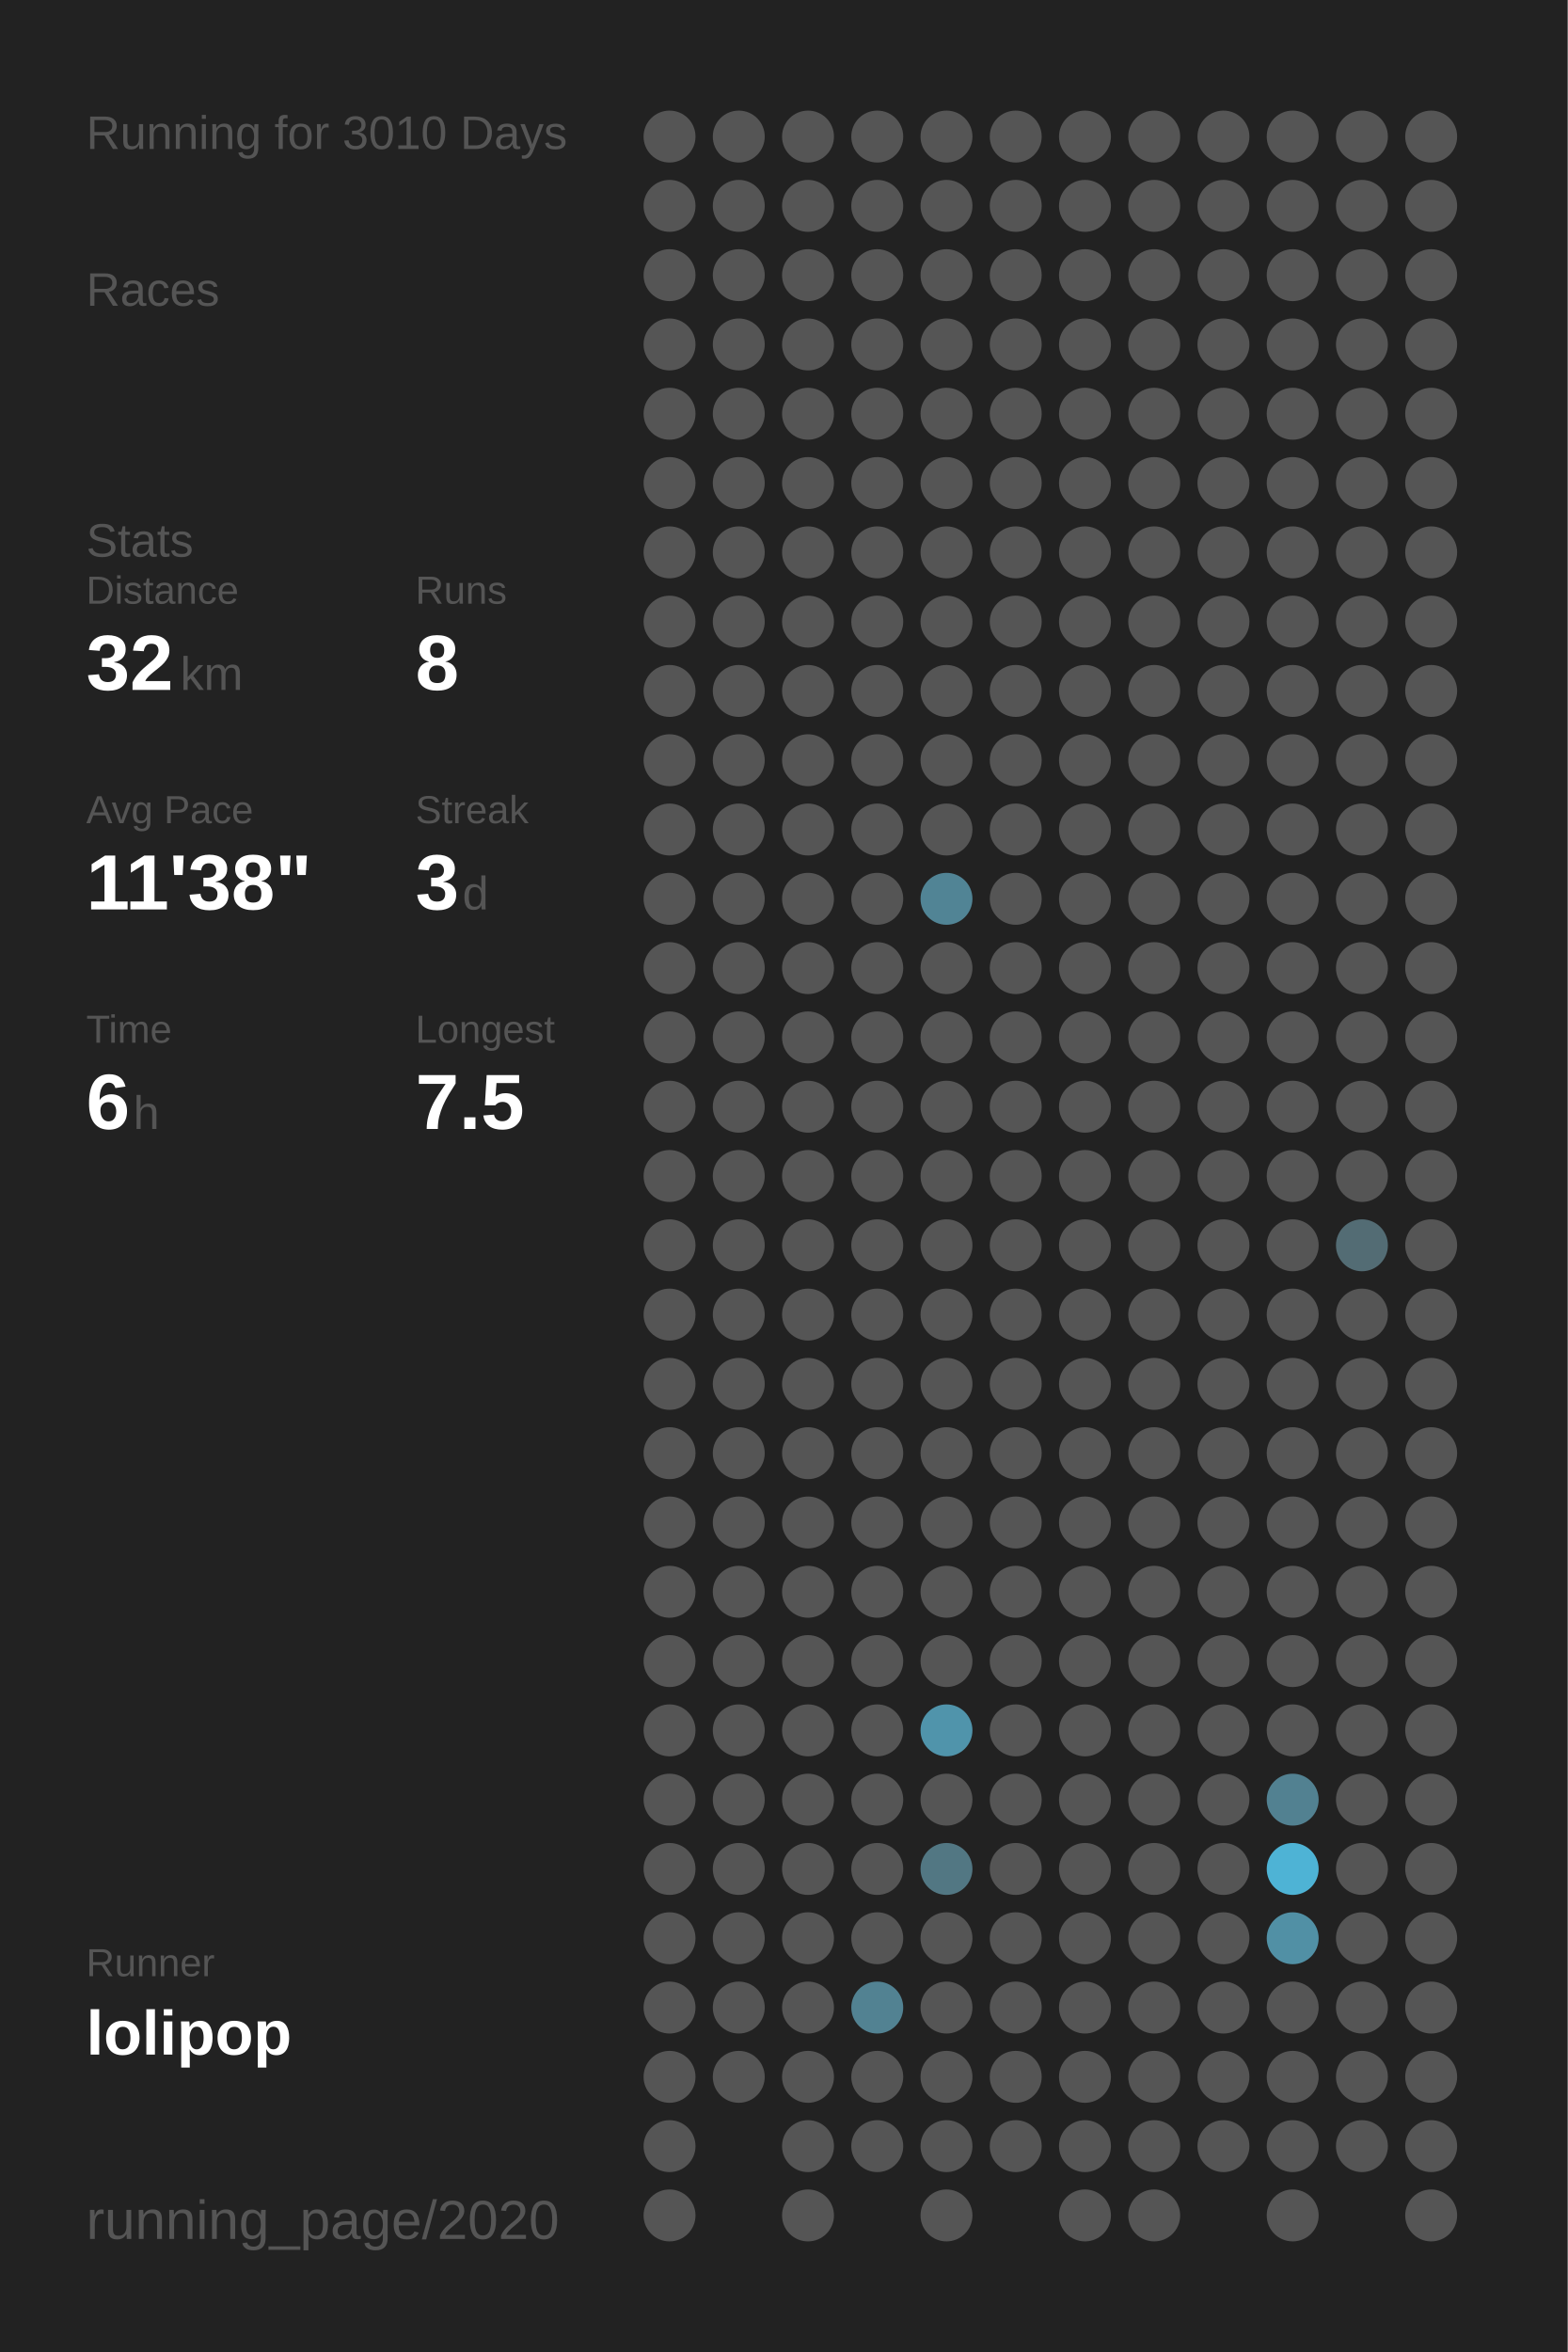
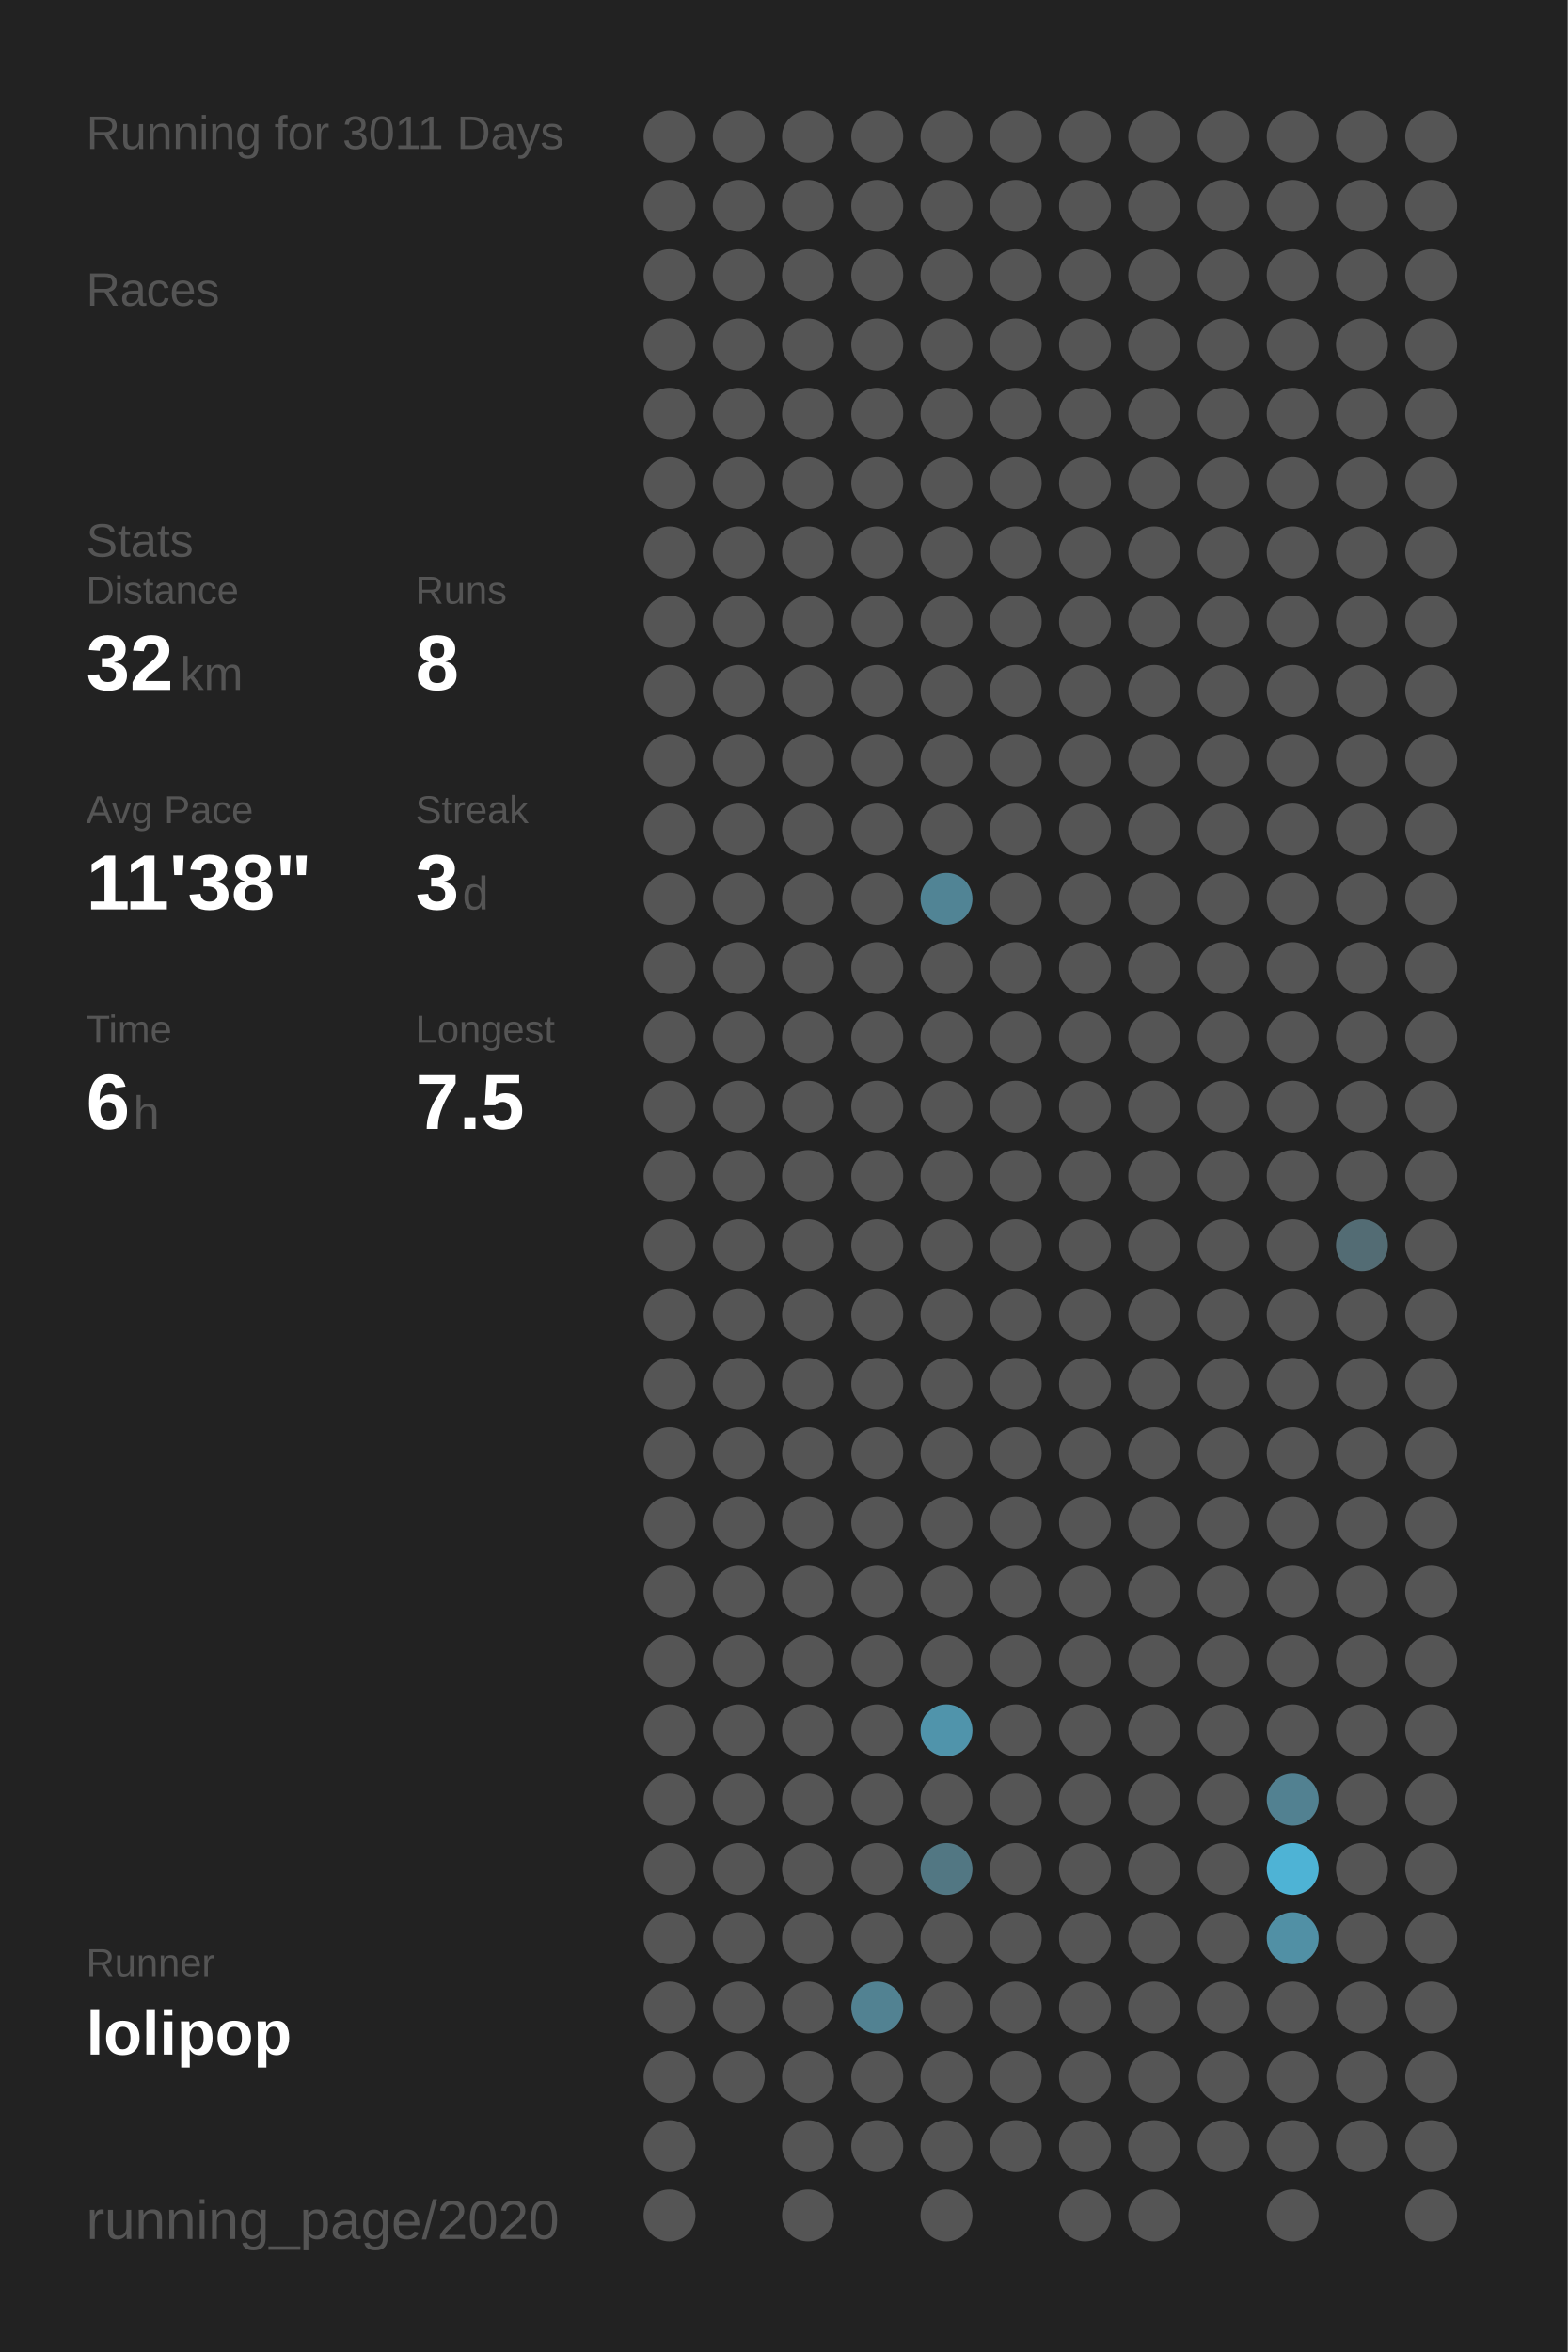
<svg xmlns="http://www.w3.org/2000/svg" baseProfile="full" height="300mm" version="1.1" viewBox="0,0,200,300" width="200mm">
  <defs />
  <rect fill="#222222" height="300" width="200" x="0" y="0" />
-   <text fill="#555555" style="font-size:6px; font-family:Arial;" x="11" y="19">Running for 3010 Days</text>
+   <text fill="#555555" style="font-size:6px; font-family:Arial;" x="11" y="19">Running for 3011 Days</text>
  <text fill="#555555" style="font-size:6px; font-family:Arial;" x="11" y="39">Races</text>
  <text fill="#555555" style="font-size:6px; font-family:Arial;" x="11" y="71">Stats</text>
  <text fill="#555555" style="font-size:5px; font-family:Arial;" x="11" y="77">Distance</text>
  <text fill="#FFFFFF" style="font-size:10px; font-family:Arial; font-weight:bold;" x="11" y="88">32</text>
  <text fill="#555555" style="font-size:6px; font-family:Arial;" x="23" y="88">km</text>
  <text fill="#555555" style="font-size:5px; font-family:Arial;" x="53" y="77">Runs</text>
  <text fill="#FFFFFF" style="font-size:10px; font-family:Arial; font-weight:bold;" x="53" y="88">8</text>
  <text fill="#555555" style="font-size:5px; font-family:Arial;" x="11" y="105">Avg Pace</text>
  <text fill="#FFFFFF" style="font-size:10px; font-family:Arial; font-weight:bold;" x="11" y="116">11'38"</text>
  <text fill="#555555" style="font-size:5px; font-family:Arial;" x="53" y="105">Streak</text>
  <text fill="#FFFFFF" style="font-size:10px; font-family:Arial; font-weight:bold;" x="53" y="116">3</text>
  <text fill="#555555" style="font-size:6px; font-family:Arial;" x="59" y="116">d</text>
  <text fill="#555555" style="font-size:5px; font-family:Arial;" x="11" y="133">Time</text>
  <text fill="#FFFFFF" style="font-size:10px; font-family:Arial; font-weight:bold;" x="11" y="144">6</text>
  <text fill="#555555" style="font-size:6px; font-family:Arial;" x="17" y="144">h</text>
  <text fill="#555555" style="font-size:5px; font-family:Arial;" x="53" y="133">Longest</text>
  <text fill="#FFFFFF" style="font-size:10px; font-family:Arial; font-weight:bold;" x="53" y="144">7.5</text>
  <text fill="#555555" style="font-size:5px; font-family:Arial;" x="11" y="252.065">Runner</text>
  <text fill="#FFFFFF" style="font-size:8px; font-family:Arial; font-weight:bold;" x="11" y="262.065">lolipop</text>
  <text fill="#555555" style="font-size:7px; font-family:Arial;" x="11" y="285.581">running_page/2020</text>
  <circle cx="85.417" cy="17.419" fill="#555555" r="3.312" />
  <circle cx="85.417" cy="26.258" fill="#555555" r="3.312" />
  <circle cx="85.417" cy="35.097" fill="#555555" r="3.312" />
  <circle cx="85.417" cy="43.935" fill="#555555" r="3.312" />
  <circle cx="85.417" cy="52.774" fill="#555555" r="3.312" />
  <circle cx="85.417" cy="61.613" fill="#555555" r="3.312" />
  <circle cx="85.417" cy="70.452" fill="#555555" r="3.312" />
  <circle cx="85.417" cy="79.29" fill="#555555" r="3.312" />
  <circle cx="85.417" cy="88.129" fill="#555555" r="3.312" />
  <circle cx="85.417" cy="96.968" fill="#555555" r="3.312" />
  <circle cx="85.417" cy="105.806" fill="#555555" r="3.312" />
  <circle cx="85.417" cy="114.645" fill="#555555" r="3.312" />
  <circle cx="85.417" cy="123.484" fill="#555555" r="3.312" />
  <circle cx="85.417" cy="132.323" fill="#555555" r="3.312" />
  <circle cx="85.417" cy="141.161" fill="#555555" r="3.312" />
  <circle cx="85.417" cy="150" fill="#555555" r="3.312" />
  <circle cx="85.417" cy="158.839" fill="#555555" r="3.312" />
  <circle cx="85.417" cy="167.677" fill="#555555" r="3.312" />
  <circle cx="85.417" cy="176.516" fill="#555555" r="3.312" />
  <circle cx="85.417" cy="185.355" fill="#555555" r="3.312" />
  <circle cx="85.417" cy="194.194" fill="#555555" r="3.312" />
  <circle cx="85.417" cy="203.032" fill="#555555" r="3.312" />
  <circle cx="85.417" cy="211.871" fill="#555555" r="3.312" />
  <circle cx="85.417" cy="220.71" fill="#555555" r="3.312" />
  <circle cx="85.417" cy="229.548" fill="#555555" r="3.312" />
  <circle cx="85.417" cy="238.387" fill="#555555" r="3.312" />
  <circle cx="85.417" cy="247.226" fill="#555555" r="3.312" />
  <circle cx="85.417" cy="256.065" fill="#555555" r="3.312" />
  <circle cx="85.417" cy="264.903" fill="#555555" r="3.312" />
  <circle cx="85.417" cy="273.742" fill="#555555" r="3.312" />
  <circle cx="85.417" cy="282.581" fill="#555555" r="3.312" />
  <circle cx="94.25" cy="17.419" fill="#555555" r="3.312" />
  <circle cx="94.25" cy="26.258" fill="#555555" r="3.312" />
  <circle cx="94.25" cy="35.097" fill="#555555" r="3.312" />
  <circle cx="94.25" cy="43.935" fill="#555555" r="3.312" />
  <circle cx="94.25" cy="52.774" fill="#555555" r="3.312" />
  <circle cx="94.25" cy="61.613" fill="#555555" r="3.312" />
  <circle cx="94.25" cy="70.452" fill="#555555" r="3.312" />
  <circle cx="94.25" cy="79.29" fill="#555555" r="3.312" />
  <circle cx="94.25" cy="88.129" fill="#555555" r="3.312" />
  <circle cx="94.25" cy="96.968" fill="#555555" r="3.312" />
  <circle cx="94.25" cy="105.806" fill="#555555" r="3.312" />
  <circle cx="94.25" cy="114.645" fill="#555555" r="3.312" />
  <circle cx="94.25" cy="123.484" fill="#555555" r="3.312" />
  <circle cx="94.25" cy="132.323" fill="#555555" r="3.312" />
  <circle cx="94.25" cy="141.161" fill="#555555" r="3.312" />
  <circle cx="94.25" cy="150" fill="#555555" r="3.312" />
  <circle cx="94.25" cy="158.839" fill="#555555" r="3.312" />
  <circle cx="94.25" cy="167.677" fill="#555555" r="3.312" />
  <circle cx="94.25" cy="176.516" fill="#555555" r="3.312" />
  <circle cx="94.25" cy="185.355" fill="#555555" r="3.312" />
  <circle cx="94.25" cy="194.194" fill="#555555" r="3.312" />
  <circle cx="94.25" cy="203.032" fill="#555555" r="3.312" />
  <circle cx="94.25" cy="211.871" fill="#555555" r="3.312" />
  <circle cx="94.25" cy="220.71" fill="#555555" r="3.312" />
  <circle cx="94.25" cy="229.548" fill="#555555" r="3.312" />
  <circle cx="94.25" cy="238.387" fill="#555555" r="3.312" />
  <circle cx="94.25" cy="247.226" fill="#555555" r="3.312" />
  <circle cx="94.25" cy="256.065" fill="#555555" r="3.312" />
  <circle cx="94.25" cy="264.903" fill="#555555" r="3.312" />
  <circle cx="103.083" cy="17.419" fill="#555555" r="3.312" />
  <circle cx="103.083" cy="26.258" fill="#555555" r="3.312" />
  <circle cx="103.083" cy="35.097" fill="#555555" r="3.312" />
  <circle cx="103.083" cy="43.935" fill="#555555" r="3.312" />
  <circle cx="103.083" cy="52.774" fill="#555555" r="3.312" />
  <circle cx="103.083" cy="61.613" fill="#555555" r="3.312" />
  <circle cx="103.083" cy="70.452" fill="#555555" r="3.312" />
  <circle cx="103.083" cy="79.29" fill="#555555" r="3.312" />
  <circle cx="103.083" cy="88.129" fill="#555555" r="3.312" />
  <circle cx="103.083" cy="96.968" fill="#555555" r="3.312" />
  <circle cx="103.083" cy="105.806" fill="#555555" r="3.312" />
  <circle cx="103.083" cy="114.645" fill="#555555" r="3.312" />
  <circle cx="103.083" cy="123.484" fill="#555555" r="3.312" />
  <circle cx="103.083" cy="132.323" fill="#555555" r="3.312" />
  <circle cx="103.083" cy="141.161" fill="#555555" r="3.312" />
  <circle cx="103.083" cy="150" fill="#555555" r="3.312" />
  <circle cx="103.083" cy="158.839" fill="#555555" r="3.312" />
  <circle cx="103.083" cy="167.677" fill="#555555" r="3.312" />
  <circle cx="103.083" cy="176.516" fill="#555555" r="3.312" />
  <circle cx="103.083" cy="185.355" fill="#555555" r="3.312" />
  <circle cx="103.083" cy="194.194" fill="#555555" r="3.312" />
  <circle cx="103.083" cy="203.032" fill="#555555" r="3.312" />
  <circle cx="103.083" cy="211.871" fill="#555555" r="3.312" />
  <circle cx="103.083" cy="220.71" fill="#555555" r="3.312" />
  <circle cx="103.083" cy="229.548" fill="#555555" r="3.312" />
  <circle cx="103.083" cy="238.387" fill="#555555" r="3.312" />
  <circle cx="103.083" cy="247.226" fill="#555555" r="3.312" />
  <circle cx="103.083" cy="256.065" fill="#555555" r="3.312" />
  <circle cx="103.083" cy="264.903" fill="#555555" r="3.312" />
  <circle cx="103.083" cy="273.742" fill="#555555" r="3.312" />
  <circle cx="103.083" cy="282.581" fill="#555555" r="3.312" />
  <circle cx="111.917" cy="17.419" fill="#555555" r="3.312" />
  <circle cx="111.917" cy="26.258" fill="#555555" r="3.312" />
  <circle cx="111.917" cy="35.097" fill="#555555" r="3.312" />
  <circle cx="111.917" cy="43.935" fill="#555555" r="3.312" />
  <circle cx="111.917" cy="52.774" fill="#555555" r="3.312" />
  <circle cx="111.917" cy="61.613" fill="#555555" r="3.312" />
  <circle cx="111.917" cy="70.452" fill="#555555" r="3.312" />
  <circle cx="111.917" cy="79.29" fill="#555555" r="3.312" />
  <circle cx="111.917" cy="88.129" fill="#555555" r="3.312" />
  <circle cx="111.917" cy="96.968" fill="#555555" r="3.312" />
  <circle cx="111.917" cy="105.806" fill="#555555" r="3.312" />
  <circle cx="111.917" cy="114.645" fill="#555555" r="3.312" />
  <circle cx="111.917" cy="123.484" fill="#555555" r="3.312" />
  <circle cx="111.917" cy="132.323" fill="#555555" r="3.312" />
  <circle cx="111.917" cy="141.161" fill="#555555" r="3.312" />
  <circle cx="111.917" cy="150" fill="#555555" r="3.312" />
  <circle cx="111.917" cy="158.839" fill="#555555" r="3.312" />
  <circle cx="111.917" cy="167.677" fill="#555555" r="3.312" />
  <circle cx="111.917" cy="176.516" fill="#555555" r="3.312" />
  <circle cx="111.917" cy="185.355" fill="#555555" r="3.312" />
  <circle cx="111.917" cy="194.194" fill="#555555" r="3.312" />
  <circle cx="111.917" cy="203.032" fill="#555555" r="3.312" />
  <circle cx="111.917" cy="211.871" fill="#555555" r="3.312" />
  <circle cx="111.917" cy="220.71" fill="#555555" r="3.312" />
  <circle cx="111.917" cy="229.548" fill="#555555" r="3.312" />
  <circle cx="111.917" cy="238.387" fill="#555555" r="3.312" />
  <circle cx="111.917" cy="247.226" fill="#555555" r="3.312" />
  <circle cx="111.917" cy="256.065" fill="#528292" r="3.312" />
  <circle cx="111.917" cy="264.903" fill="#555555" r="3.312" />
  <circle cx="111.917" cy="273.742" fill="#555555" r="3.312" />
  <circle cx="120.75" cy="17.419" fill="#555555" r="3.312" />
  <circle cx="120.75" cy="26.258" fill="#555555" r="3.312" />
  <circle cx="120.75" cy="35.097" fill="#555555" r="3.312" />
  <circle cx="120.75" cy="43.935" fill="#555555" r="3.312" />
  <circle cx="120.75" cy="52.774" fill="#555555" r="3.312" />
  <circle cx="120.75" cy="61.613" fill="#555555" r="3.312" />
  <circle cx="120.75" cy="70.452" fill="#555555" r="3.312" />
  <circle cx="120.75" cy="79.29" fill="#555555" r="3.312" />
  <circle cx="120.75" cy="88.129" fill="#555555" r="3.312" />
  <circle cx="120.75" cy="96.968" fill="#555555" r="3.312" />
  <circle cx="120.75" cy="105.806" fill="#555555" r="3.312" />
  <circle cx="120.75" cy="114.645" fill="#518495" r="3.312" />
  <circle cx="120.75" cy="123.484" fill="#555555" r="3.312" />
  <circle cx="120.75" cy="132.323" fill="#555555" r="3.312" />
  <circle cx="120.75" cy="141.161" fill="#555555" r="3.312" />
  <circle cx="120.75" cy="150" fill="#555555" r="3.312" />
  <circle cx="120.75" cy="158.839" fill="#555555" r="3.312" />
  <circle cx="120.75" cy="167.677" fill="#555555" r="3.312" />
  <circle cx="120.75" cy="176.516" fill="#555555" r="3.312" />
  <circle cx="120.75" cy="185.355" fill="#555555" r="3.312" />
  <circle cx="120.75" cy="194.194" fill="#555555" r="3.312" />
  <circle cx="120.75" cy="203.032" fill="#555555" r="3.312" />
  <circle cx="120.75" cy="211.871" fill="#555555" r="3.312" />
  <circle cx="120.75" cy="220.71" fill="#5094ab" r="3.312" />
  <circle cx="120.75" cy="229.548" fill="#555555" r="3.312" />
  <circle cx="120.75" cy="238.387" fill="#527783" r="3.312" />
  <circle cx="120.75" cy="247.226" fill="#555555" r="3.312" />
  <circle cx="120.75" cy="256.065" fill="#555555" r="3.312" />
  <circle cx="120.75" cy="264.903" fill="#555555" r="3.312" />
  <circle cx="120.75" cy="273.742" fill="#555555" r="3.312" />
  <circle cx="120.75" cy="282.581" fill="#555555" r="3.312" />
  <circle cx="129.583" cy="17.419" fill="#555555" r="3.312" />
  <circle cx="129.583" cy="26.258" fill="#555555" r="3.312" />
  <circle cx="129.583" cy="35.097" fill="#555555" r="3.312" />
  <circle cx="129.583" cy="43.935" fill="#555555" r="3.312" />
  <circle cx="129.583" cy="52.774" fill="#555555" r="3.312" />
  <circle cx="129.583" cy="61.613" fill="#555555" r="3.312" />
  <circle cx="129.583" cy="70.452" fill="#555555" r="3.312" />
  <circle cx="129.583" cy="79.29" fill="#555555" r="3.312" />
  <circle cx="129.583" cy="88.129" fill="#555555" r="3.312" />
  <circle cx="129.583" cy="96.968" fill="#555555" r="3.312" />
  <circle cx="129.583" cy="105.806" fill="#555555" r="3.312" />
  <circle cx="129.583" cy="114.645" fill="#555555" r="3.312" />
  <circle cx="129.583" cy="123.484" fill="#555555" r="3.312" />
  <circle cx="129.583" cy="132.323" fill="#555555" r="3.312" />
  <circle cx="129.583" cy="141.161" fill="#555555" r="3.312" />
  <circle cx="129.583" cy="150" fill="#555555" r="3.312" />
  <circle cx="129.583" cy="158.839" fill="#555555" r="3.312" />
  <circle cx="129.583" cy="167.677" fill="#555555" r="3.312" />
  <circle cx="129.583" cy="176.516" fill="#555555" r="3.312" />
  <circle cx="129.583" cy="185.355" fill="#555555" r="3.312" />
  <circle cx="129.583" cy="194.194" fill="#555555" r="3.312" />
  <circle cx="129.583" cy="203.032" fill="#555555" r="3.312" />
  <circle cx="129.583" cy="211.871" fill="#555555" r="3.312" />
  <circle cx="129.583" cy="220.71" fill="#555555" r="3.312" />
  <circle cx="129.583" cy="229.548" fill="#555555" r="3.312" />
  <circle cx="129.583" cy="238.387" fill="#555555" r="3.312" />
  <circle cx="129.583" cy="247.226" fill="#555555" r="3.312" />
  <circle cx="129.583" cy="256.065" fill="#555555" r="3.312" />
  <circle cx="129.583" cy="264.903" fill="#555555" r="3.312" />
  <circle cx="129.583" cy="273.742" fill="#555555" r="3.312" />
  <circle cx="138.417" cy="17.419" fill="#555555" r="3.312" />
  <circle cx="138.417" cy="26.258" fill="#555555" r="3.312" />
  <circle cx="138.417" cy="35.097" fill="#555555" r="3.312" />
  <circle cx="138.417" cy="43.935" fill="#555555" r="3.312" />
  <circle cx="138.417" cy="52.774" fill="#555555" r="3.312" />
  <circle cx="138.417" cy="61.613" fill="#555555" r="3.312" />
  <circle cx="138.417" cy="70.452" fill="#555555" r="3.312" />
  <circle cx="138.417" cy="79.29" fill="#555555" r="3.312" />
  <circle cx="138.417" cy="88.129" fill="#555555" r="3.312" />
  <circle cx="138.417" cy="96.968" fill="#555555" r="3.312" />
  <circle cx="138.417" cy="105.806" fill="#555555" r="3.312" />
  <circle cx="138.417" cy="114.645" fill="#555555" r="3.312" />
  <circle cx="138.417" cy="123.484" fill="#555555" r="3.312" />
  <circle cx="138.417" cy="132.323" fill="#555555" r="3.312" />
  <circle cx="138.417" cy="141.161" fill="#555555" r="3.312" />
  <circle cx="138.417" cy="150" fill="#555555" r="3.312" />
  <circle cx="138.417" cy="158.839" fill="#555555" r="3.312" />
  <circle cx="138.417" cy="167.677" fill="#555555" r="3.312" />
  <circle cx="138.417" cy="176.516" fill="#555555" r="3.312" />
  <circle cx="138.417" cy="185.355" fill="#555555" r="3.312" />
  <circle cx="138.417" cy="194.194" fill="#555555" r="3.312" />
  <circle cx="138.417" cy="203.032" fill="#555555" r="3.312" />
  <circle cx="138.417" cy="211.871" fill="#555555" r="3.312" />
  <circle cx="138.417" cy="220.71" fill="#555555" r="3.312" />
  <circle cx="138.417" cy="229.548" fill="#555555" r="3.312" />
  <circle cx="138.417" cy="238.387" fill="#555555" r="3.312" />
  <circle cx="138.417" cy="247.226" fill="#555555" r="3.312" />
  <circle cx="138.417" cy="256.065" fill="#555555" r="3.312" />
  <circle cx="138.417" cy="264.903" fill="#555555" r="3.312" />
  <circle cx="138.417" cy="273.742" fill="#555555" r="3.312" />
  <circle cx="138.417" cy="282.581" fill="#555555" r="3.312" />
  <circle cx="147.25" cy="17.419" fill="#555555" r="3.312" />
  <circle cx="147.25" cy="26.258" fill="#555555" r="3.312" />
  <circle cx="147.25" cy="35.097" fill="#555555" r="3.312" />
  <circle cx="147.25" cy="43.935" fill="#555555" r="3.312" />
  <circle cx="147.25" cy="52.774" fill="#555555" r="3.312" />
  <circle cx="147.25" cy="61.613" fill="#555555" r="3.312" />
  <circle cx="147.25" cy="70.452" fill="#555555" r="3.312" />
  <circle cx="147.25" cy="79.29" fill="#555555" r="3.312" />
  <circle cx="147.25" cy="88.129" fill="#555555" r="3.312" />
  <circle cx="147.25" cy="96.968" fill="#555555" r="3.312" />
  <circle cx="147.25" cy="105.806" fill="#555555" r="3.312" />
  <circle cx="147.25" cy="114.645" fill="#555555" r="3.312" />
  <circle cx="147.25" cy="123.484" fill="#555555" r="3.312" />
  <circle cx="147.25" cy="132.323" fill="#555555" r="3.312" />
  <circle cx="147.25" cy="141.161" fill="#555555" r="3.312" />
  <circle cx="147.25" cy="150" fill="#555555" r="3.312" />
  <circle cx="147.25" cy="158.839" fill="#555555" r="3.312" />
  <circle cx="147.25" cy="167.677" fill="#555555" r="3.312" />
  <circle cx="147.25" cy="176.516" fill="#555555" r="3.312" />
  <circle cx="147.25" cy="185.355" fill="#555555" r="3.312" />
  <circle cx="147.25" cy="194.194" fill="#555555" r="3.312" />
  <circle cx="147.25" cy="203.032" fill="#555555" r="3.312" />
  <circle cx="147.25" cy="211.871" fill="#555555" r="3.312" />
  <circle cx="147.25" cy="220.71" fill="#555555" r="3.312" />
  <circle cx="147.25" cy="229.548" fill="#555555" r="3.312" />
  <circle cx="147.25" cy="238.387" fill="#555555" r="3.312" />
  <circle cx="147.25" cy="247.226" fill="#555555" r="3.312" />
  <circle cx="147.25" cy="256.065" fill="#555555" r="3.312" />
  <circle cx="147.25" cy="264.903" fill="#555555" r="3.312" />
  <circle cx="147.25" cy="273.742" fill="#555555" r="3.312" />
  <circle cx="147.25" cy="282.581" fill="#555555" r="3.312" />
  <circle cx="156.083" cy="17.419" fill="#555555" r="3.312" />
  <circle cx="156.083" cy="26.258" fill="#555555" r="3.312" />
  <circle cx="156.083" cy="35.097" fill="#555555" r="3.312" />
  <circle cx="156.083" cy="43.935" fill="#555555" r="3.312" />
  <circle cx="156.083" cy="52.774" fill="#555555" r="3.312" />
  <circle cx="156.083" cy="61.613" fill="#555555" r="3.312" />
  <circle cx="156.083" cy="70.452" fill="#555555" r="3.312" />
  <circle cx="156.083" cy="79.29" fill="#555555" r="3.312" />
  <circle cx="156.083" cy="88.129" fill="#555555" r="3.312" />
  <circle cx="156.083" cy="96.968" fill="#555555" r="3.312" />
  <circle cx="156.083" cy="105.806" fill="#555555" r="3.312" />
  <circle cx="156.083" cy="114.645" fill="#555555" r="3.312" />
  <circle cx="156.083" cy="123.484" fill="#555555" r="3.312" />
  <circle cx="156.083" cy="132.323" fill="#555555" r="3.312" />
  <circle cx="156.083" cy="141.161" fill="#555555" r="3.312" />
  <circle cx="156.083" cy="150" fill="#555555" r="3.312" />
  <circle cx="156.083" cy="158.839" fill="#555555" r="3.312" />
  <circle cx="156.083" cy="167.677" fill="#555555" r="3.312" />
  <circle cx="156.083" cy="176.516" fill="#555555" r="3.312" />
  <circle cx="156.083" cy="185.355" fill="#555555" r="3.312" />
  <circle cx="156.083" cy="194.194" fill="#555555" r="3.312" />
  <circle cx="156.083" cy="203.032" fill="#555555" r="3.312" />
  <circle cx="156.083" cy="211.871" fill="#555555" r="3.312" />
  <circle cx="156.083" cy="220.71" fill="#555555" r="3.312" />
  <circle cx="156.083" cy="229.548" fill="#555555" r="3.312" />
  <circle cx="156.083" cy="238.387" fill="#555555" r="3.312" />
  <circle cx="156.083" cy="247.226" fill="#555555" r="3.312" />
  <circle cx="156.083" cy="256.065" fill="#555555" r="3.312" />
  <circle cx="156.083" cy="264.903" fill="#555555" r="3.312" />
  <circle cx="156.083" cy="273.742" fill="#555555" r="3.312" />
  <circle cx="164.917" cy="17.419" fill="#555555" r="3.312" />
  <circle cx="164.917" cy="26.258" fill="#555555" r="3.312" />
  <circle cx="164.917" cy="35.097" fill="#555555" r="3.312" />
  <circle cx="164.917" cy="43.935" fill="#555555" r="3.312" />
  <circle cx="164.917" cy="52.774" fill="#555555" r="3.312" />
  <circle cx="164.917" cy="61.613" fill="#555555" r="3.312" />
  <circle cx="164.917" cy="70.452" fill="#555555" r="3.312" />
  <circle cx="164.917" cy="79.29" fill="#555555" r="3.312" />
  <circle cx="164.917" cy="88.129" fill="#555555" r="3.312" />
  <circle cx="164.917" cy="96.968" fill="#555555" r="3.312" />
  <circle cx="164.917" cy="105.806" fill="#555555" r="3.312" />
  <circle cx="164.917" cy="114.645" fill="#555555" r="3.312" />
  <circle cx="164.917" cy="123.484" fill="#555555" r="3.312" />
  <circle cx="164.917" cy="132.323" fill="#555555" r="3.312" />
  <circle cx="164.917" cy="141.161" fill="#555555" r="3.312" />
  <circle cx="164.917" cy="150" fill="#555555" r="3.312" />
  <circle cx="164.917" cy="158.839" fill="#555555" r="3.312" />
  <circle cx="164.917" cy="167.677" fill="#555555" r="3.312" />
  <circle cx="164.917" cy="176.516" fill="#555555" r="3.312" />
  <circle cx="164.917" cy="185.355" fill="#555555" r="3.312" />
  <circle cx="164.917" cy="194.194" fill="#555555" r="3.312" />
  <circle cx="164.917" cy="203.032" fill="#555555" r="3.312" />
  <circle cx="164.917" cy="211.871" fill="#555555" r="3.312" />
  <circle cx="164.917" cy="220.71" fill="#555555" r="3.312" />
  <circle cx="164.917" cy="229.548" fill="#528191" r="3.312" />
  <circle cx="164.917" cy="238.387" fill="#4eb3d5" r="3.312" />
  <circle cx="164.917" cy="247.226" fill="#5190a5" r="3.312" />
  <circle cx="164.917" cy="256.065" fill="#555555" r="3.312" />
  <circle cx="164.917" cy="264.903" fill="#555555" r="3.312" />
  <circle cx="164.917" cy="273.742" fill="#555555" r="3.312" />
  <circle cx="164.917" cy="282.581" fill="#555555" r="3.312" />
  <circle cx="173.75" cy="17.419" fill="#555555" r="3.312" />
  <circle cx="173.75" cy="26.258" fill="#555555" r="3.312" />
  <circle cx="173.75" cy="35.097" fill="#555555" r="3.312" />
  <circle cx="173.75" cy="43.935" fill="#555555" r="3.312" />
  <circle cx="173.75" cy="52.774" fill="#555555" r="3.312" />
  <circle cx="173.75" cy="61.613" fill="#555555" r="3.312" />
  <circle cx="173.75" cy="70.452" fill="#555555" r="3.312" />
  <circle cx="173.75" cy="79.29" fill="#555555" r="3.312" />
  <circle cx="173.75" cy="88.129" fill="#555555" r="3.312" />
  <circle cx="173.75" cy="96.968" fill="#555555" r="3.312" />
  <circle cx="173.75" cy="105.806" fill="#555555" r="3.312" />
  <circle cx="173.75" cy="114.645" fill="#555555" r="3.312" />
  <circle cx="173.75" cy="123.484" fill="#555555" r="3.312" />
  <circle cx="173.75" cy="132.323" fill="#555555" r="3.312" />
  <circle cx="173.75" cy="141.161" fill="#555555" r="3.312" />
  <circle cx="173.75" cy="150" fill="#555555" r="3.312" />
  <circle cx="173.75" cy="158.839" fill="#536c74" r="3.312" />
  <circle cx="173.75" cy="167.677" fill="#555555" r="3.312" />
  <circle cx="173.75" cy="176.516" fill="#555555" r="3.312" />
  <circle cx="173.75" cy="185.355" fill="#555555" r="3.312" />
  <circle cx="173.75" cy="194.194" fill="#555555" r="3.312" />
  <circle cx="173.75" cy="203.032" fill="#555555" r="3.312" />
  <circle cx="173.75" cy="211.871" fill="#555555" r="3.312" />
  <circle cx="173.75" cy="220.71" fill="#555555" r="3.312" />
  <circle cx="173.75" cy="229.548" fill="#555555" r="3.312" />
  <circle cx="173.75" cy="238.387" fill="#555555" r="3.312" />
  <circle cx="173.75" cy="247.226" fill="#555555" r="3.312" />
  <circle cx="173.75" cy="256.065" fill="#555555" r="3.312" />
  <circle cx="173.75" cy="264.903" fill="#555555" r="3.312" />
  <circle cx="173.75" cy="273.742" fill="#555555" r="3.312" />
  <circle cx="182.583" cy="17.419" fill="#555555" r="3.312" />
  <circle cx="182.583" cy="26.258" fill="#555555" r="3.312" />
  <circle cx="182.583" cy="35.097" fill="#555555" r="3.312" />
  <circle cx="182.583" cy="43.935" fill="#555555" r="3.312" />
  <circle cx="182.583" cy="52.774" fill="#555555" r="3.312" />
  <circle cx="182.583" cy="61.613" fill="#555555" r="3.312" />
  <circle cx="182.583" cy="70.452" fill="#555555" r="3.312" />
  <circle cx="182.583" cy="79.29" fill="#555555" r="3.312" />
  <circle cx="182.583" cy="88.129" fill="#555555" r="3.312" />
  <circle cx="182.583" cy="96.968" fill="#555555" r="3.312" />
  <circle cx="182.583" cy="105.806" fill="#555555" r="3.312" />
  <circle cx="182.583" cy="114.645" fill="#555555" r="3.312" />
  <circle cx="182.583" cy="123.484" fill="#555555" r="3.312" />
  <circle cx="182.583" cy="132.323" fill="#555555" r="3.312" />
  <circle cx="182.583" cy="141.161" fill="#555555" r="3.312" />
  <circle cx="182.583" cy="150" fill="#555555" r="3.312" />
  <circle cx="182.583" cy="158.839" fill="#555555" r="3.312" />
  <circle cx="182.583" cy="167.677" fill="#555555" r="3.312" />
  <circle cx="182.583" cy="176.516" fill="#555555" r="3.312" />
  <circle cx="182.583" cy="185.355" fill="#555555" r="3.312" />
  <circle cx="182.583" cy="194.194" fill="#555555" r="3.312" />
  <circle cx="182.583" cy="203.032" fill="#555555" r="3.312" />
  <circle cx="182.583" cy="211.871" fill="#555555" r="3.312" />
  <circle cx="182.583" cy="220.71" fill="#555555" r="3.312" />
  <circle cx="182.583" cy="229.548" fill="#555555" r="3.312" />
  <circle cx="182.583" cy="238.387" fill="#555555" r="3.312" />
  <circle cx="182.583" cy="247.226" fill="#555555" r="3.312" />
  <circle cx="182.583" cy="256.065" fill="#555555" r="3.312" />
  <circle cx="182.583" cy="264.903" fill="#555555" r="3.312" />
  <circle cx="182.583" cy="273.742" fill="#555555" r="3.312" />
  <circle cx="182.583" cy="282.581" fill="#555555" r="3.312" />
</svg>
